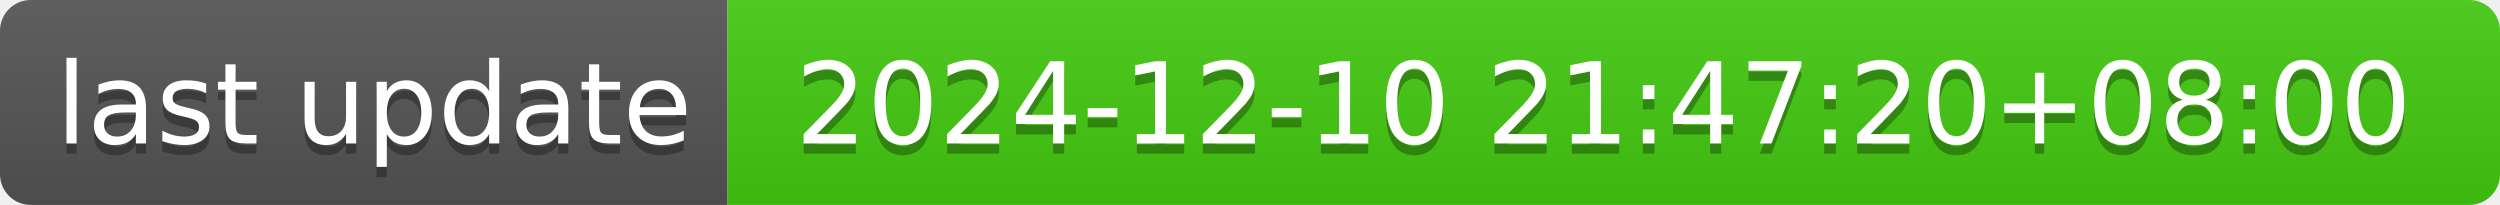
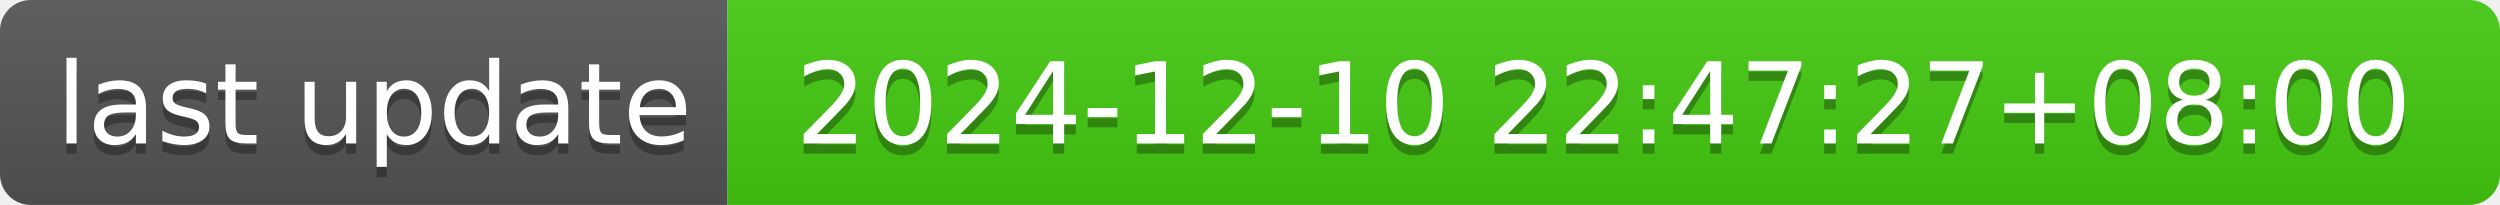
- <svg xmlns="http://www.w3.org/2000/svg" width="244" height="20" role="img" aria-label="last update: 2024-12-10 21:47:20+08:00">
+ <svg xmlns="http://www.w3.org/2000/svg" width="244" height="20" role="img" aria-label="last update: 2024-12-10 22:47:27+08:00">
  <linearGradient id="s" x2="0" y2="100%">
    <stop offset="0" stop-color="#bbb" stop-opacity=".1" />
    <stop offset="1" stop-opacity=".1" />
  </linearGradient>
  <clipPath id="r">
    <rect width="244" height="20" rx="3" fill="#fff" />
  </clipPath>
  <g clip-path="url(#r)">
    <rect width="71" height="20" fill="#555" />
    <rect x="71" width="173" height="20" fill="#4c1" />
    <rect width="244" height="20" fill="url(#s)" />
  </g>
  <g fill="#fff" text-anchor="middle" font-family="Verdana,Geneva,DejaVu Sans,sans-serif" text-rendering="geometricPrecision" font-size="110">
    <text aria-hidden="true" x="365" y="150" fill="#010101" fill-opacity=".3" transform="scale(.1)" textLength="610">last update</text>
    <text x="365" y="140" transform="scale(.1)" fill="#fff" textLength="610">last update</text>
-     <text aria-hidden="true" x="1565" y="150" fill="#010101" fill-opacity=".3" transform="scale(.1)" textLength="1630">2024-12-10 21:47:20+08:00</text>
-     <text x="1565" y="140" transform="scale(.1)" fill="#fff" textLength="1630">2024-12-10 21:47:20+08:00</text>
+     <text aria-hidden="true" x="1565" y="150" fill="#010101" fill-opacity=".3" transform="scale(.1)" textLength="1630">2024-12-10 22:47:27+08:00</text>
+     <text x="1565" y="140" transform="scale(.1)" fill="#fff" textLength="1630">2024-12-10 22:47:27+08:00</text>
  </g>
</svg>
